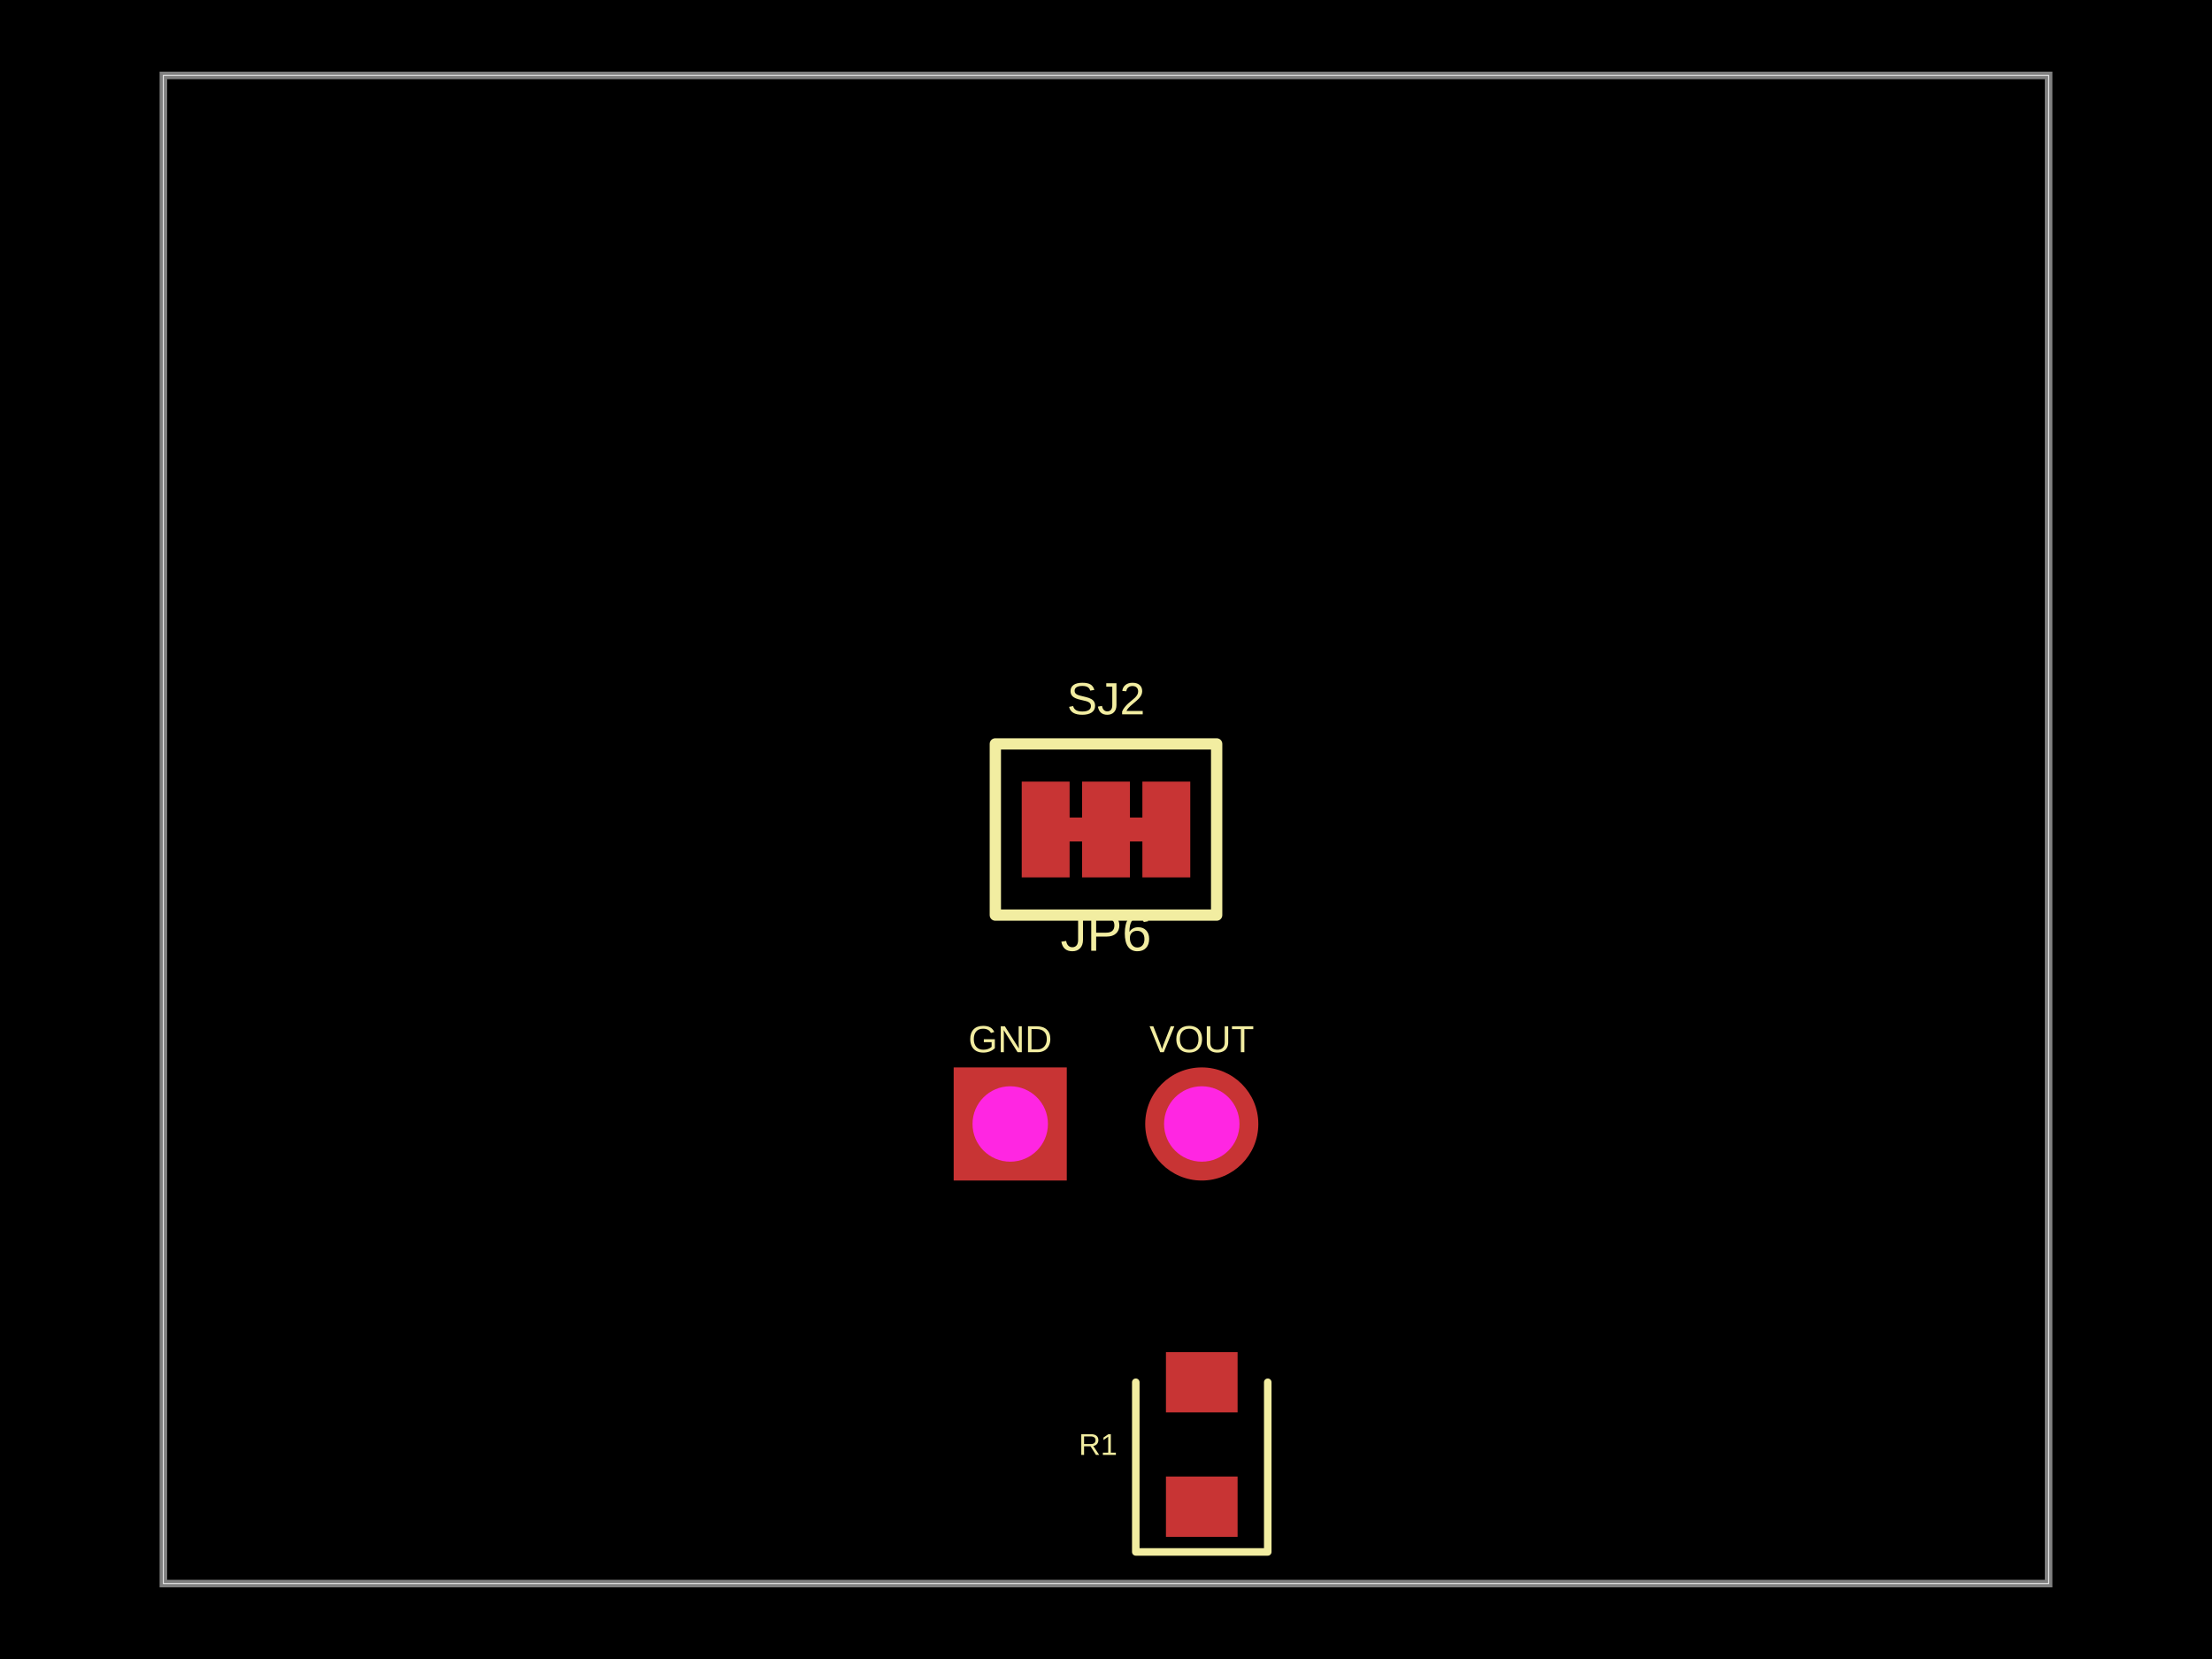
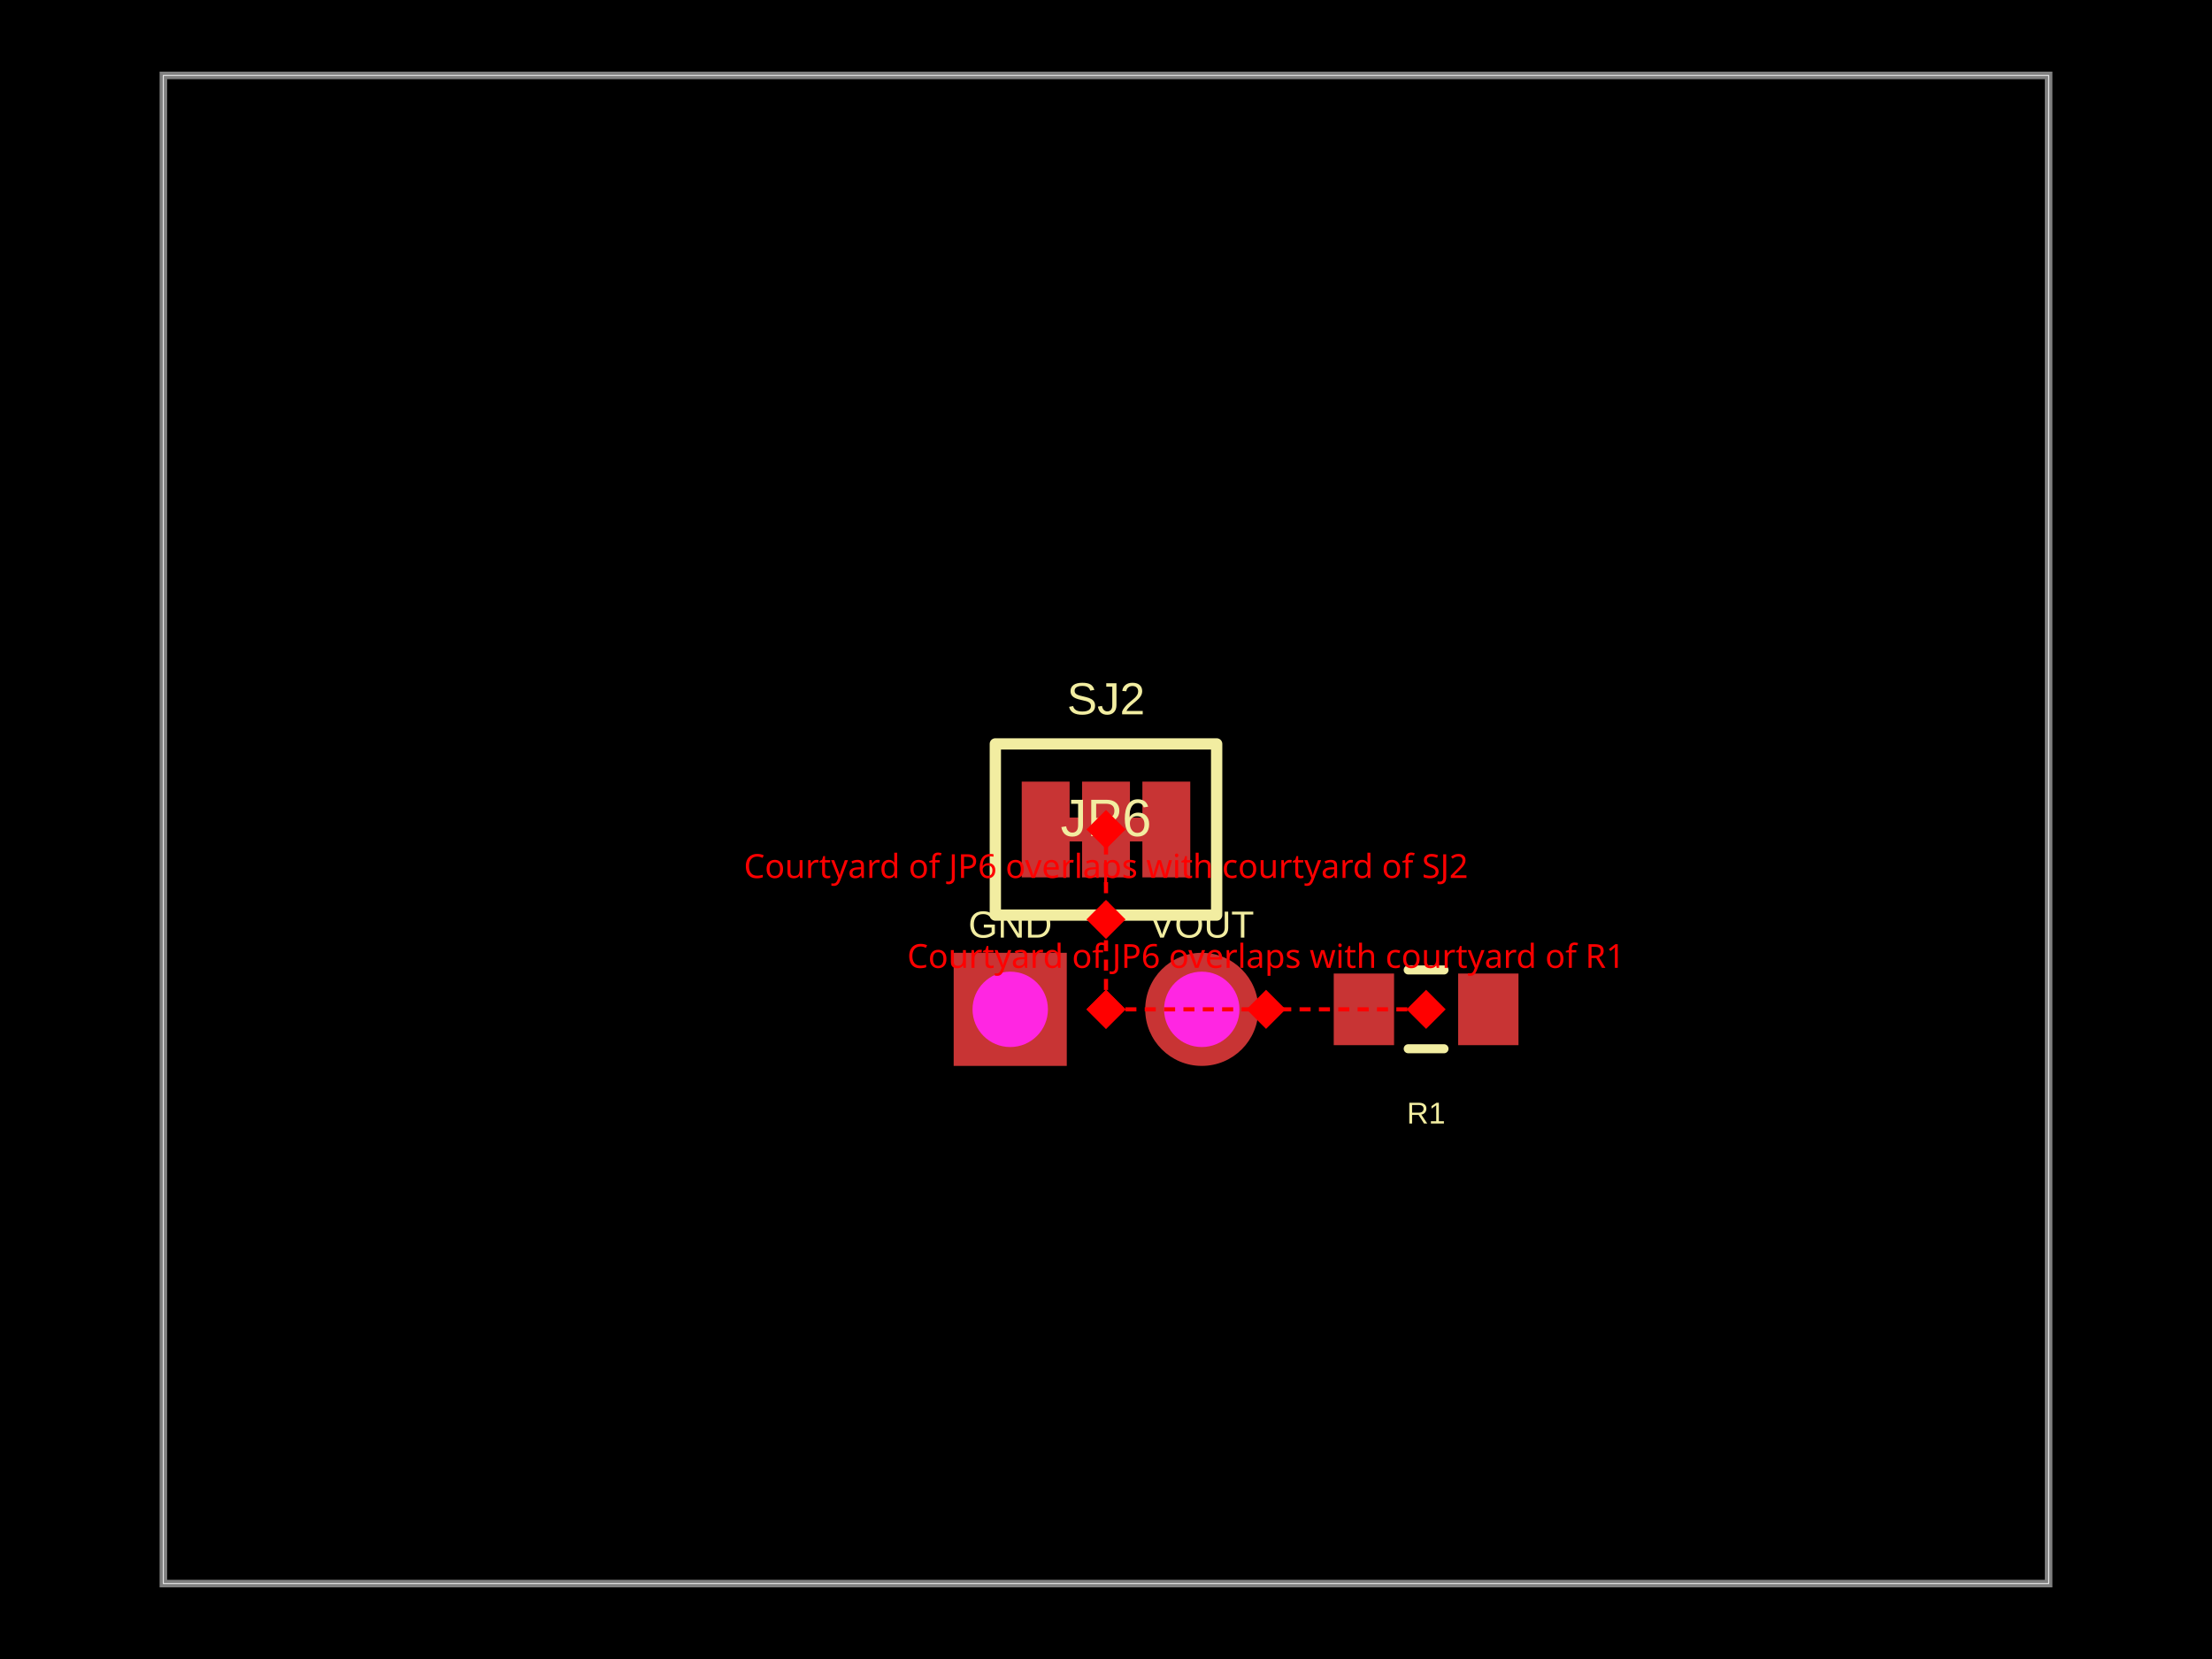
- <svg xmlns="http://www.w3.org/2000/svg" width="800" height="600" data-software-used-string="@tscircuit/core@0.0.1210">
+ <svg xmlns="http://www.w3.org/2000/svg" width="800" height="600" data-software-used-string="@tscircuit/core@0.0.1216">
  <style />
  <rect class="boundary" x="0" y="0" fill="#000" width="800" height="600" data-type="pcb_background" data-pcb-layer="global" />
  <rect class="pcb-boundary" fill="none" stroke="#fff" stroke-width="0.3" x="59.091" y="27.273" width="681.818" height="545.455" data-type="pcb_boundary" data-pcb-layer="global" />
  <path class="pcb-board" d="M 59.091 572.727 L 740.909 572.727 L 740.909 27.273 L 59.091 27.273 Z" fill="none" stroke="rgba(255, 255, 255, 0.5)" stroke-width="2.727" data-type="pcb_board" data-pcb-layer="board" />
-   <rect class="pcb-pad" fill="rgb(200, 52, 52)" x="421.682" y="534" width="25.909" height="21.818" data-type="pcb_smtpad" data-pcb-layer="top" />
-   <rect class="pcb-pad" fill="rgb(200, 52, 52)" x="421.682" y="489" width="25.909" height="21.818" data-type="pcb_smtpad" data-pcb-layer="top" />
+   <rect class="pcb-pad" fill="rgb(200, 52, 52)" x="527.364" y="352.091" width="21.818" height="25.909" data-type="pcb_smtpad" data-pcb-layer="top" />
+   <rect class="pcb-pad" fill="rgb(200, 52, 52)" x="482.364" y="352.091" width="21.818" height="25.909" data-type="pcb_smtpad" data-pcb-layer="top" />
  <rect class="pcb-pad" fill="rgb(200, 52, 52)" x="369.523" y="282.682" width="17.318" height="34.636" data-type="pcb_smtpad" data-pcb-layer="top" />
  <rect class="pcb-pad" fill="rgb(200, 52, 52)" x="391.341" y="282.682" width="17.318" height="34.636" data-type="pcb_smtpad" data-pcb-layer="top" />
  <rect class="pcb-pad" fill="rgb(200, 52, 52)" x="413.159" y="282.682" width="17.318" height="34.636" data-type="pcb_smtpad" data-pcb-layer="top" />
  <path class="pcb-trace" stroke="rgb(200, 52, 52)" fill="none" d="M 386.841 300 L 391.341 300" stroke-width="8.659" stroke-linecap="round" stroke-linejoin="round" shape-rendering="crispEdges" data-type="pcb_trace" data-pcb-layer="top" />
  <path class="pcb-trace" stroke="rgb(200, 52, 52)" fill="none" d="M 408.659 300 L 413.159 300" stroke-width="8.659" stroke-linecap="round" stroke-linejoin="round" shape-rendering="crispEdges" data-type="pcb_trace" data-pcb-layer="top" />
-   <text x="0" y="0" dx="0" dy="0" fill="#f2eda1" font-family="Arial, sans-serif" font-size="13.636" text-anchor="middle" dominant-baseline="central" transform="matrix(1,0,0,1,365.3636,375.8182)" class="pcb-silkscreen-text pcb-silkscreen-top" data-pcb-silkscreen-text-id="pcb_component_0" stroke="none" data-type="pcb_silkscreen_text" data-pcb-layer="top">GND</text>
-   <text x="0" y="0" dx="0" dy="0" fill="#f2eda1" font-family="Arial, sans-serif" font-size="13.636" text-anchor="middle" dominant-baseline="central" transform="matrix(1,0,0,1,434.6364,375.8182)" class="pcb-silkscreen-text pcb-silkscreen-top" data-pcb-silkscreen-text-id="pcb_component_0" stroke="none" data-type="pcb_silkscreen_text" data-pcb-layer="top">VOUT</text>
-   <text x="0" y="0" dx="0" dy="0" fill="#f2eda1" font-family="Arial, sans-serif" font-size="19.091" text-anchor="middle" dominant-baseline="central" transform="matrix(1,0,0,1,400,337.2273)" class="pcb-silkscreen-text pcb-silkscreen-top" data-pcb-silkscreen-text-id="pcb_component_0" stroke="none" data-type="pcb_silkscreen_text" data-pcb-layer="top">JP6</text>
-   <path class="pcb-silkscreen pcb-silkscreen-top" d="M 410.773 499.909 L 410.773 561.273 L 458.5 561.273 L 458.5 499.909" fill="none" stroke="#f2eda1" stroke-width="2.727" stroke-linecap="round" stroke-linejoin="round" data-pcb-component-id="pcb_component_1" data-pcb-silkscreen-path-id="pcb_silkscreen_path_0" data-type="pcb_silkscreen_path" data-pcb-layer="top" />
-   <text x="0" y="0" dx="0" dy="0" fill="#f2eda1" font-family="Arial, sans-serif" font-size="10.909" text-anchor="middle" dominant-baseline="central" transform="matrix(1,0,0,1,397.1364,522.4091)" class="pcb-silkscreen-text pcb-silkscreen-top" data-pcb-silkscreen-text-id="pcb_component_1" stroke="none" data-type="pcb_silkscreen_text" data-pcb-layer="top">R1</text>
-   <path class="pcb-silkscreen pcb-silkscreen-top" d="M 359.977 330.955 L 440.023 330.955 L 440.023 269.045 L 359.977 269.045 L 359.977 330.955 Z" fill="none" stroke="#f2eda1" stroke-width="4.091" stroke-linecap="round" stroke-linejoin="round" data-pcb-component-id="pcb_component_2" data-pcb-silkscreen-path-id="pcb_silkscreen_path_1" data-type="pcb_silkscreen_path" data-pcb-layer="top" />
+   <text x="0" y="0" dx="0" dy="0" fill="#f2eda1" font-family="Arial, sans-serif" font-size="13.636" text-anchor="middle" dominant-baseline="central" transform="matrix(1,0,0,1,365.3636,334.3636)" class="pcb-silkscreen-text pcb-silkscreen-top" data-pcb-silkscreen-text-id="pcb_component_0" stroke="none" data-type="pcb_silkscreen_text" data-pcb-layer="top">GND</text>
+   <text x="0" y="0" dx="0" dy="0" fill="#f2eda1" font-family="Arial, sans-serif" font-size="13.636" text-anchor="middle" dominant-baseline="central" transform="matrix(1,0,0,1,434.6364,334.3636)" class="pcb-silkscreen-text pcb-silkscreen-top" data-pcb-silkscreen-text-id="pcb_component_0" stroke="none" data-type="pcb_silkscreen_text" data-pcb-layer="top">VOUT</text>
+   <text x="0" y="0" dx="0" dy="0" fill="#f2eda1" font-family="Arial, sans-serif" font-size="19.091" text-anchor="middle" dominant-baseline="central" transform="matrix(1,0,0,1,400,295.7727)" class="pcb-silkscreen-text pcb-silkscreen-top" data-pcb-silkscreen-text-id="pcb_component_0" stroke="none" data-type="pcb_silkscreen_text" data-pcb-layer="top">JP6</text>
+   <path class="pcb-silkscreen pcb-silkscreen-top" d="M 522.243 379.295 L 509.302 379.295" fill="none" stroke="#f2eda1" stroke-width="3.273" stroke-linecap="round" stroke-linejoin="round" data-pcb-component-id="pcb_component_1" data-pcb-silkscreen-path-id="pcb_silkscreen_path_0" data-type="pcb_silkscreen_path" data-pcb-layer="top" />
+   <path class="pcb-silkscreen pcb-silkscreen-top" d="M 522.243 350.795 L 509.302 350.795" fill="none" stroke="#f2eda1" stroke-width="3.273" stroke-linecap="round" stroke-linejoin="round" data-pcb-component-id="pcb_component_1" data-pcb-silkscreen-path-id="pcb_silkscreen_path_1" data-type="pcb_silkscreen_path" data-pcb-layer="top" />
+   <text x="0" y="0" dx="0" dy="0" fill="#f2eda1" font-family="Arial, sans-serif" font-size="10.909" text-anchor="middle" dominant-baseline="central" transform="matrix(1,0,0,1,515.7727,402.5455)" class="pcb-silkscreen-text pcb-silkscreen-top" data-pcb-silkscreen-text-id="pcb_component_1" stroke="none" data-type="pcb_silkscreen_text" data-pcb-layer="top">R1</text>
+   <path class="pcb-silkscreen pcb-silkscreen-top" d="M 359.977 330.955 L 440.023 330.955 L 440.023 269.045 L 359.977 269.045 L 359.977 330.955 Z" fill="none" stroke="#f2eda1" stroke-width="4.091" stroke-linecap="round" stroke-linejoin="round" data-pcb-component-id="pcb_component_2" data-pcb-silkscreen-path-id="pcb_silkscreen_path_2" data-type="pcb_silkscreen_path" data-pcb-layer="top" />
  <text x="0" y="0" dx="0" dy="0" fill="#f2eda1" font-family="Arial, sans-serif" font-size="16.364" text-anchor="middle" dominant-baseline="central" transform="matrix(1,0,0,1,400,252.6818)" class="pcb-silkscreen-text pcb-silkscreen-top" data-pcb-silkscreen-text-id="pcb_component_2" stroke="none" data-type="pcb_silkscreen_text" data-pcb-layer="top">SJ2</text>
  <g data-type="pcb_plated_hole" data-pcb-layer="through">
-     <rect class="pcb-hole-outer-pad" fill="rgb(200, 52, 52)" x="344.909" y="386.045" width="40.909" height="40.909" data-type="pcb_plated_hole" data-pcb-layer="top" />
-     <circle class="pcb-hole-inner" fill="#FF26E2" cx="365.364" cy="406.5" r="13.636" data-type="pcb_plated_hole_drill" data-pcb-layer="drill" />
+     <rect class="pcb-hole-outer-pad" fill="rgb(200, 52, 52)" x="344.909" y="344.591" width="40.909" height="40.909" data-type="pcb_plated_hole" data-pcb-layer="top" />
+     <circle class="pcb-hole-inner" fill="#FF26E2" cx="365.364" cy="365.045" r="13.636" data-type="pcb_plated_hole_drill" data-pcb-layer="drill" />
  </g>
  <g data-type="pcb_plated_hole" data-pcb-layer="through">
-     <circle class="pcb-hole-outer" fill="rgb(200, 52, 52)" cx="434.636" cy="406.5" r="20.455" data-type="pcb_plated_hole" data-pcb-layer="top" />
-     <circle class="pcb-hole-inner" fill="#FF26E2" cx="434.636" cy="406.5" r="13.636" data-type="pcb_plated_hole_drill" data-pcb-layer="drill" />
+     <circle class="pcb-hole-outer" fill="rgb(200, 52, 52)" cx="434.636" cy="365.045" r="20.455" data-type="pcb_plated_hole" data-pcb-layer="top" />
+     <circle class="pcb-hole-inner" fill="#FF26E2" cx="434.636" cy="365.045" r="13.636" data-type="pcb_plated_hole_drill" data-pcb-layer="drill" />
  </g>
+   <rect x="452.886" y="360.045" width="10" height="10" fill="red" transform="rotate(45 457.8864 365.0455)" data-type="pcb_courtyard_overlap_error" data-pcb-layer="overlay" />
+   <text x="457.886" y="350.045" fill="red" font-family="sans-serif" font-size="12" text-anchor="middle" data-type="pcb_courtyard_overlap_error" data-pcb-layer="overlay">Courtyard of JP6 overlaps with courtyard of R1</text>
+   <rect x="395" y="360.045" width="10" height="10" fill="red" transform="rotate(45 400 365.0455)" data-type="pcb_courtyard_overlap_error" data-pcb-layer="overlay" />
+   <rect x="510.773" y="360.045" width="10" height="10" fill="red" transform="rotate(45 515.7727 365.0455)" data-type="pcb_courtyard_overlap_error" data-pcb-layer="overlay" />
+   <line x1="400" y1="365.045" x2="515.773" y2="365.045" stroke="red" stroke-width="1.5" stroke-dasharray="4,3" data-type="pcb_courtyard_overlap_error" data-pcb-layer="overlay" />
+   <rect x="395" y="327.523" width="10" height="10" fill="red" transform="rotate(45 400 332.5227)" data-type="pcb_courtyard_overlap_error" data-pcb-layer="overlay" />
+   <text x="400" y="317.523" fill="red" font-family="sans-serif" font-size="12" text-anchor="middle" data-type="pcb_courtyard_overlap_error" data-pcb-layer="overlay">Courtyard of JP6 overlaps with courtyard of SJ2</text>
+   <rect x="395" y="360.045" width="10" height="10" fill="red" transform="rotate(45 400 365.0455)" data-type="pcb_courtyard_overlap_error" data-pcb-layer="overlay" />
+   <rect x="395" y="295" width="10" height="10" fill="red" transform="rotate(45 400 300)" data-type="pcb_courtyard_overlap_error" data-pcb-layer="overlay" />
+   <line x1="400" y1="365.045" x2="400" y2="300" stroke="red" stroke-width="1.5" stroke-dasharray="4,3" data-type="pcb_courtyard_overlap_error" data-pcb-layer="overlay" />
</svg>
